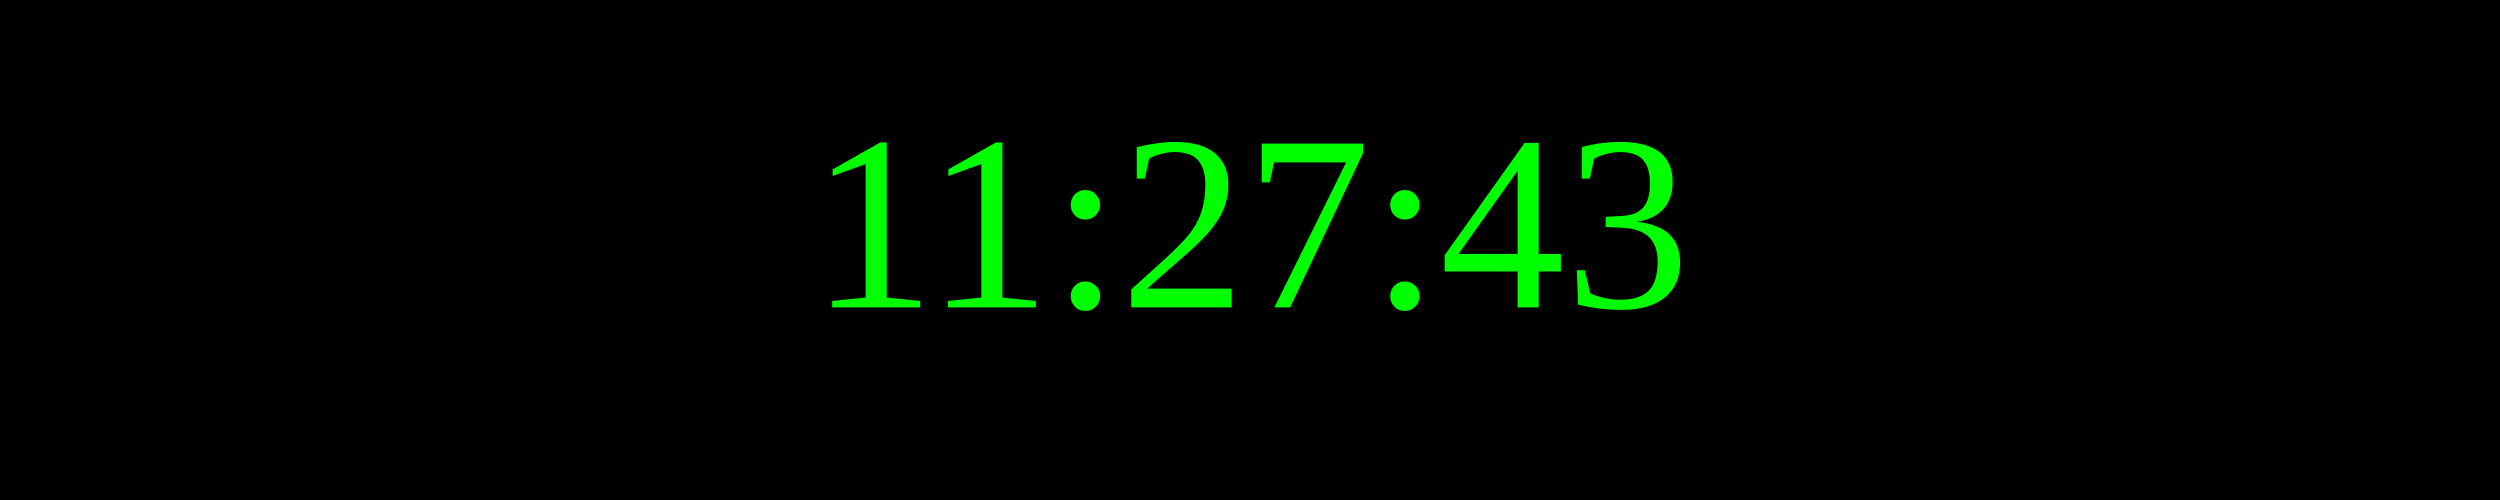
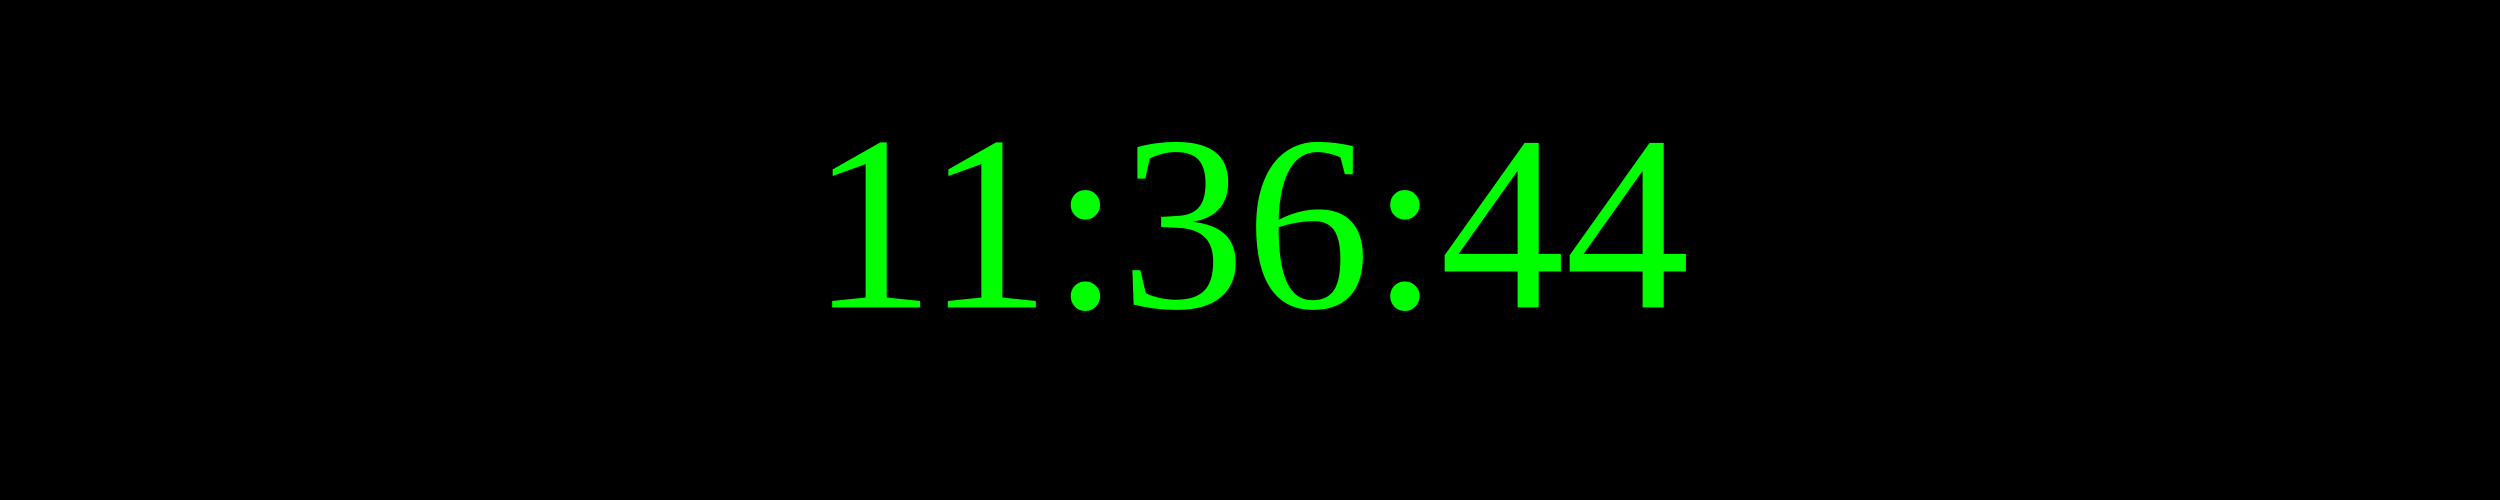
<svg xmlns="http://www.w3.org/2000/svg" width="250" height="50">
  <rect width="100%" height="100%" fill="black" />
  <text x="50%" y="50%" font-size="25" fill="lime" text-anchor="middle" dominant-baseline="middle">
- 11:27:43
+ 11:36:44
</text>
</svg>
